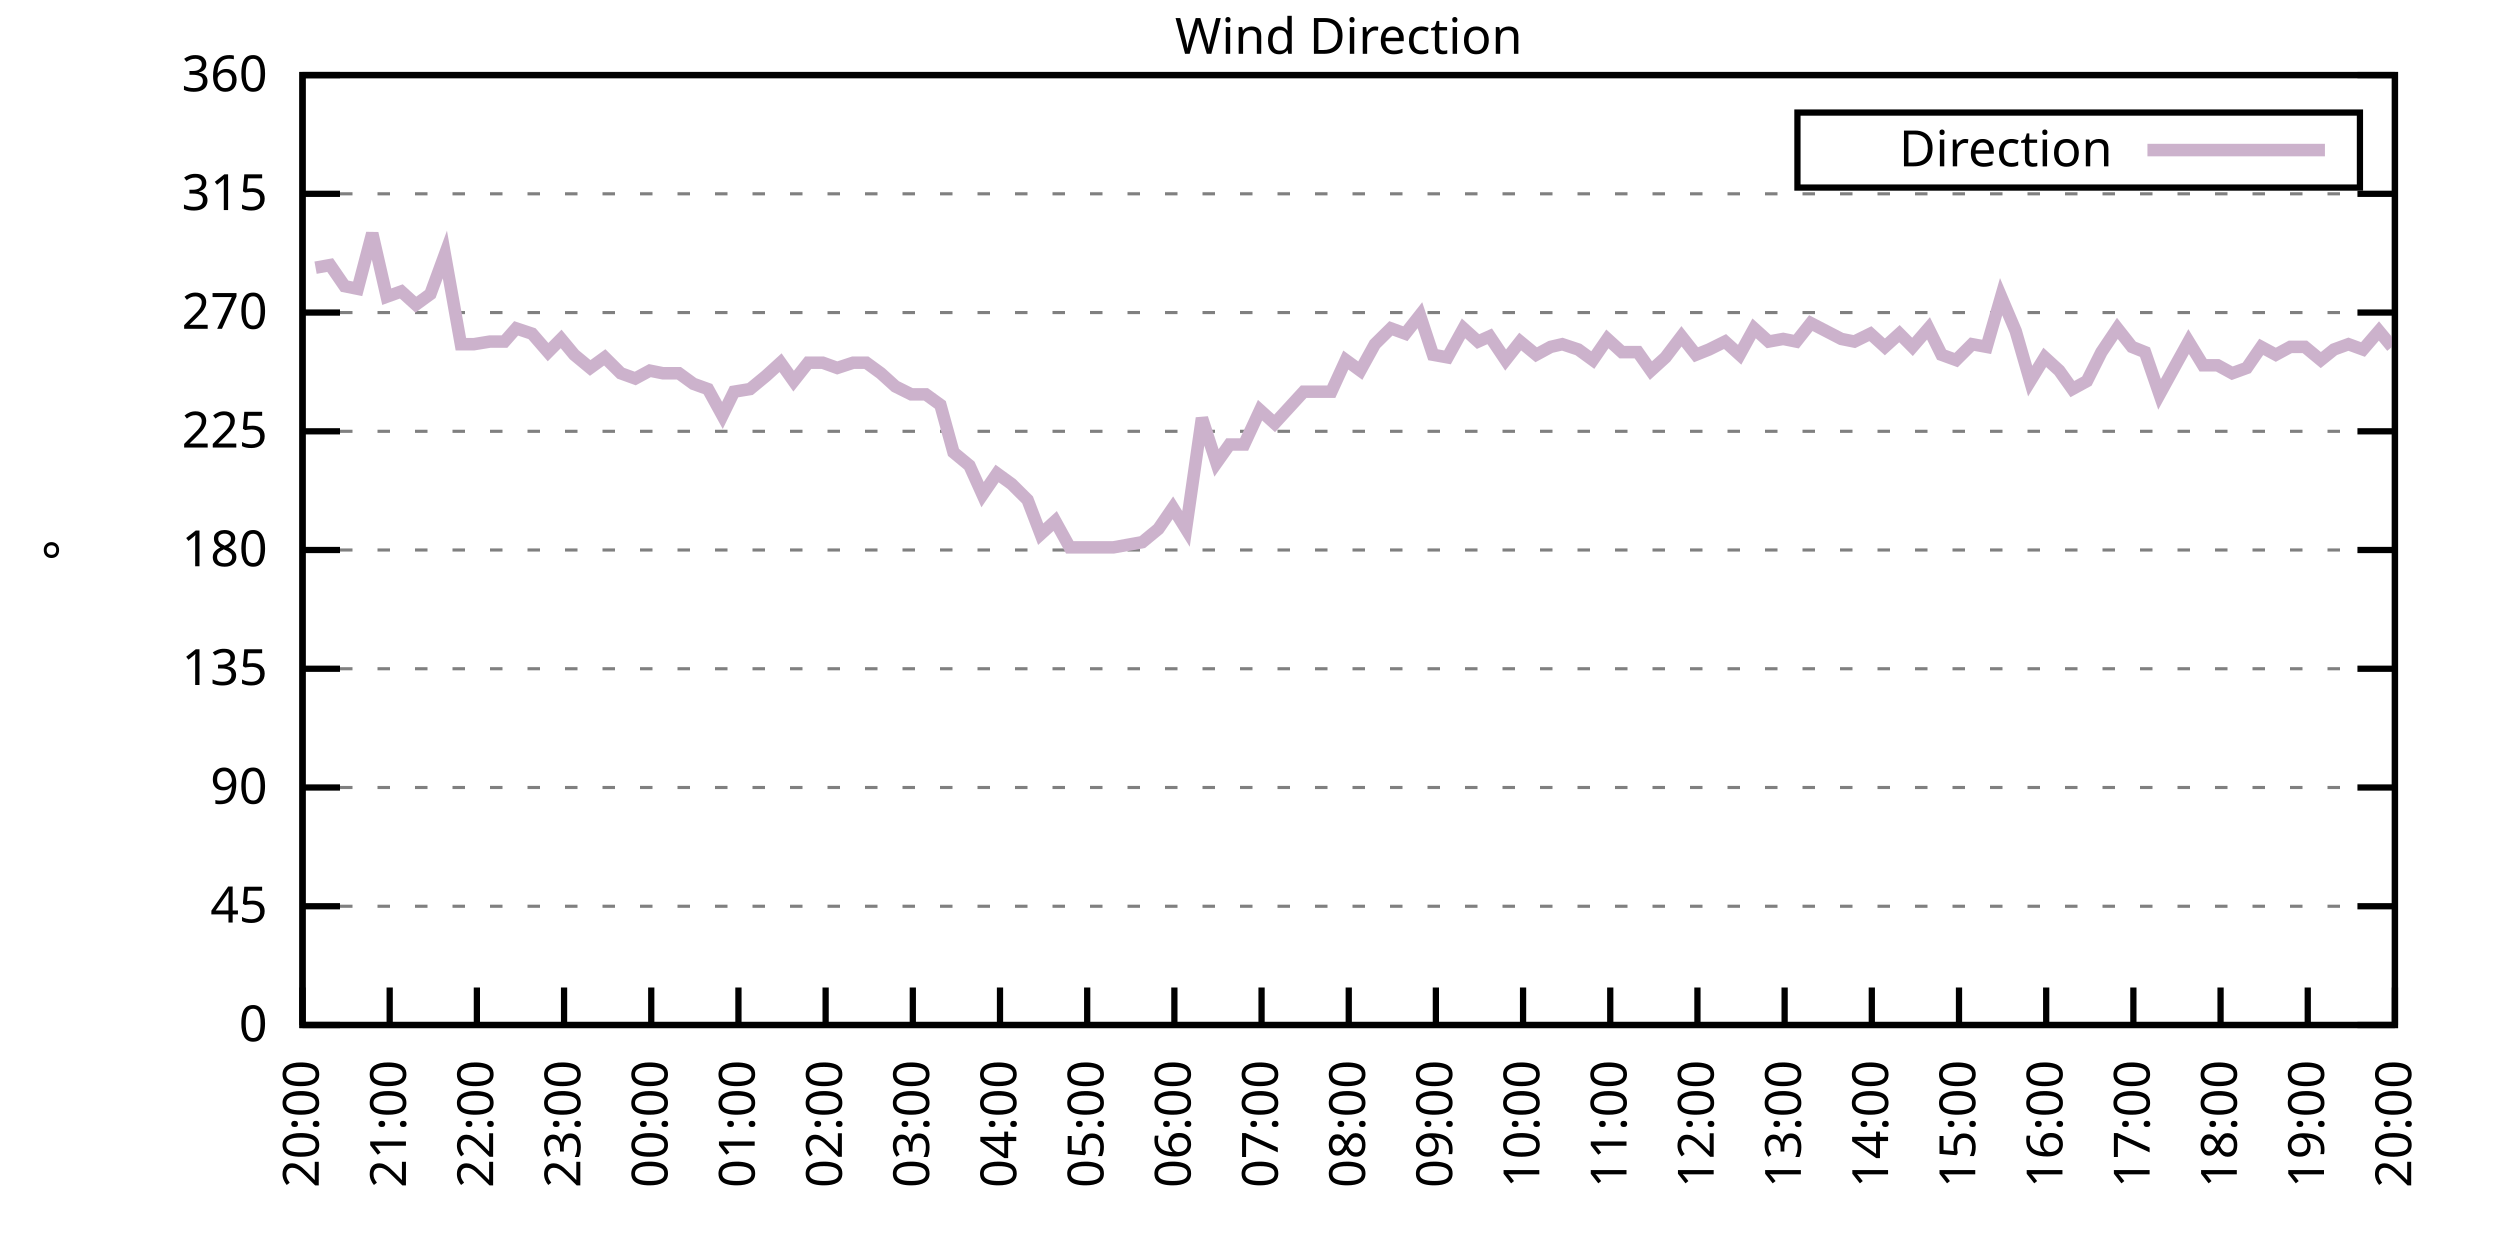
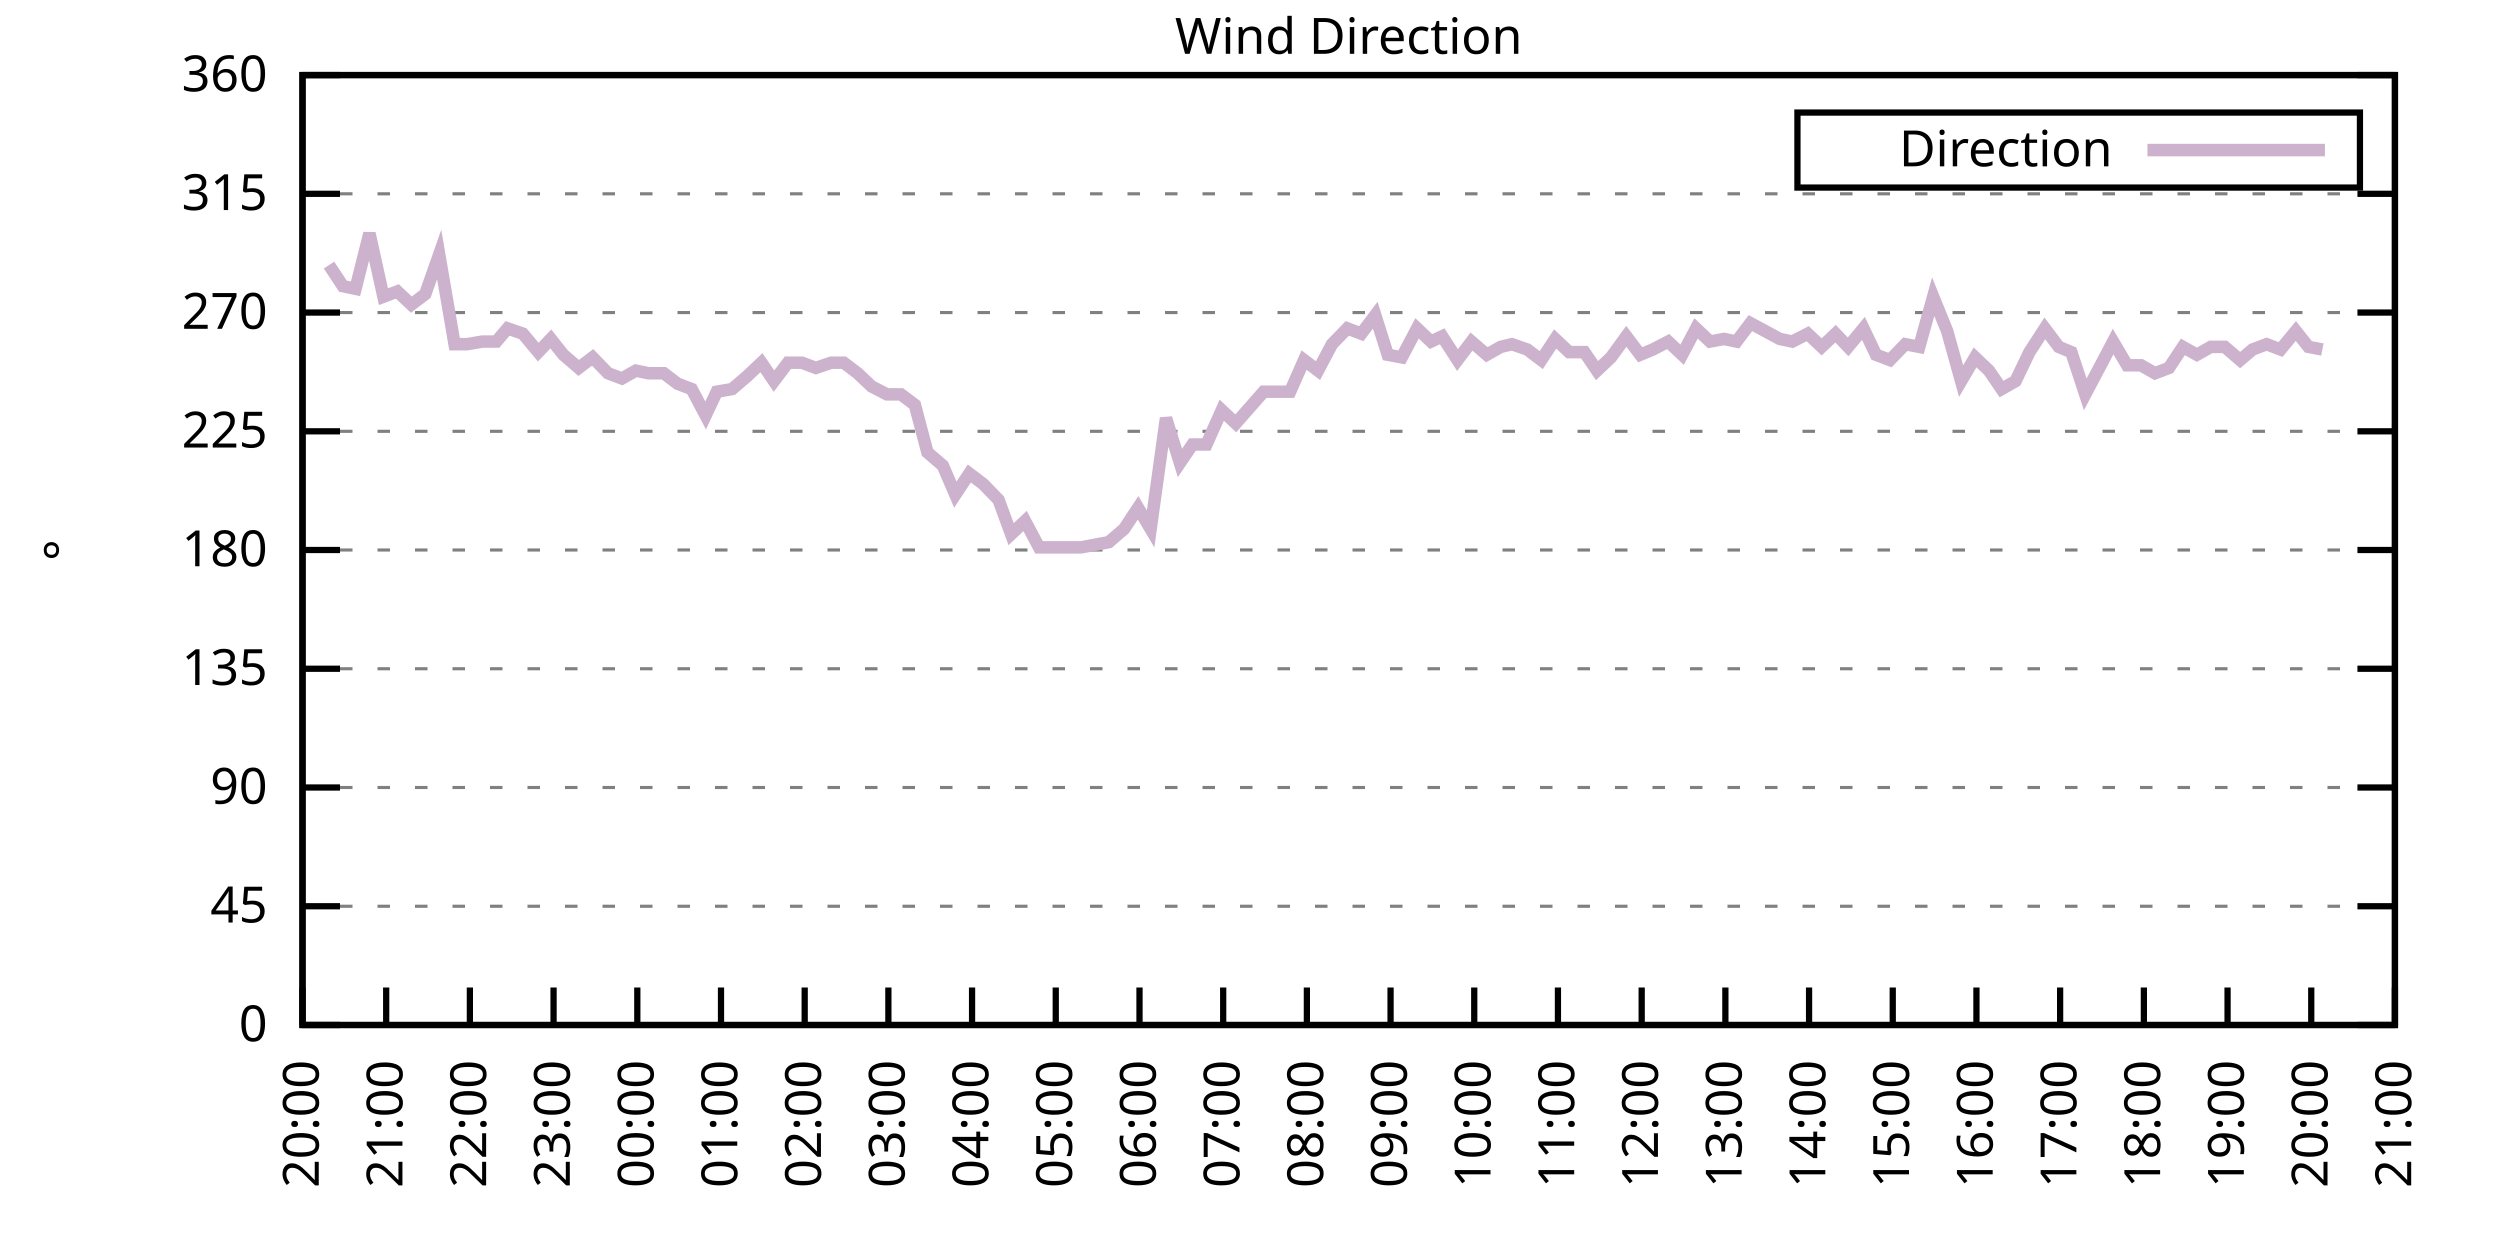
<svg xmlns="http://www.w3.org/2000/svg" xmlns:xlink="http://www.w3.org/1999/xlink" width="400" height="200" viewBox="0 0 400 200">
  <g id="gnuplot_canvas">
    <rect x="0" y="0" width="400" height="200" fill="none" />
    <defs>
      <circle id="gpDot" r="0.5" stroke-width="0.5" stroke="currentColor" />
      <path id="gpPt0" stroke-width="0.333" stroke="currentColor" d="M-1,0 h2 M0,-1 v2" />
      <path id="gpPt1" stroke-width="0.333" stroke="currentColor" d="M-1,-1 L1,1 M1,-1 L-1,1" />
      <path id="gpPt2" stroke-width="0.333" stroke="currentColor" d="M-1,0 L1,0 M0,-1 L0,1 M-1,-1 L1,1 M-1,1 L1,-1" />
      <rect id="gpPt3" stroke-width="0.333" stroke="currentColor" x="-1" y="-1" width="2" height="2" />
      <rect id="gpPt4" stroke-width="0.333" stroke="currentColor" fill="currentColor" x="-1" y="-1" width="2" height="2" />
      <circle id="gpPt5" stroke-width="0.333" stroke="currentColor" cx="0" cy="0" r="1" />
      <use xlink:href="#gpPt5" id="gpPt6" fill="currentColor" stroke="none" />
      <path id="gpPt7" stroke-width="0.333" stroke="currentColor" d="M0,-1.33 L-1.33,0.67 L1.33,0.67 z" />
      <use xlink:href="#gpPt7" id="gpPt8" fill="currentColor" stroke="none" />
      <use xlink:href="#gpPt7" id="gpPt9" stroke="currentColor" transform="rotate(180)" />
      <use xlink:href="#gpPt9" id="gpPt10" fill="currentColor" stroke="none" />
      <use xlink:href="#gpPt3" id="gpPt11" stroke="currentColor" transform="rotate(45)" />
      <use xlink:href="#gpPt11" id="gpPt12" fill="currentColor" stroke="none" />
      <path id="gpPt13" stroke-width="0.333" stroke="currentColor" d="M0,1.330 L1.265,0.411 L0.782,-1.067 L-0.782,-1.076 L-1.265,0.411 z" />
      <use xlink:href="#gpPt13" id="gpPt14" fill="currentColor" stroke="none" />
      <filter id="textbox" filterUnits="objectBoundingBox" x="0" y="0" height="1" width="1">
        <feFlood flood-color="white" flood-opacity="1" result="bgnd" />
        <feComposite in="SourceGraphic" in2="bgnd" operator="atop" />
      </filter>
      <filter id="greybox" filterUnits="objectBoundingBox" x="0" y="0" height="1" width="1">
        <feFlood flood-color="lightgrey" flood-opacity="1" result="grey" />
        <feComposite in="SourceGraphic" in2="grey" operator="atop" />
      </filter>
    </defs>
    <g fill="none" color="white" stroke="currentColor" stroke-width="1.00" stroke-linecap="butt" stroke-linejoin="miter">
</g>
    <g fill="none" color="black" stroke="currentColor" stroke-width="1.00" stroke-linecap="butt" stroke-linejoin="miter">
      <g stroke="none" shape-rendering="crispEdges">
        <polygon fill="rgb(255, 255, 255)" points="48.40,164.00 383.18,164.00 383.18,12.02 48.40,12.02 " />
      </g>
    </g>
    <g fill="none" color="black" stroke="currentColor" stroke-width="1.00" stroke-linecap="butt" stroke-linejoin="miter">
</g>
    <g fill="none" color="black" stroke="black" stroke-width="0.50" stroke-linecap="butt" stroke-linejoin="miter">
</g>
    <g fill="none" color="gray" stroke="currentColor" stroke-width="0.50" stroke-linecap="butt" stroke-linejoin="miter">
      <path stroke="gray" stroke-dasharray="2,4" class="gridline" d="M48.40,164.00 L383.19,164.00  " />
    </g>
    <g fill="none" color="gray" stroke="gray" stroke-width="1.00" stroke-linecap="butt" stroke-linejoin="miter">
</g>
    <g fill="none" color="black" stroke="currentColor" stroke-width="1.00" stroke-linecap="butt" stroke-linejoin="miter">
      <path stroke="black" d="M48.40,164.00 L54.40,164.00 M383.19,164.00 L377.19,164.00  " />
      <g transform="translate(42.80,166.60)" stroke="none" fill="black" font-family="Sans" font-size="8.00" text-anchor="end">
        <text>
          <tspan font-family="Sans"> 0</tspan>
        </text>
      </g>
    </g>
    <g fill="none" color="black" stroke="currentColor" stroke-width="1.00" stroke-linecap="butt" stroke-linejoin="miter">
</g>
    <g fill="none" color="black" stroke="black" stroke-width="0.50" stroke-linecap="butt" stroke-linejoin="miter">
</g>
    <g fill="none" color="gray" stroke="currentColor" stroke-width="0.50" stroke-linecap="butt" stroke-linejoin="miter">
      <path stroke="gray" stroke-dasharray="2,4" class="gridline" d="M48.40,145.00 L383.19,145.00  " />
    </g>
    <g fill="none" color="gray" stroke="gray" stroke-width="1.00" stroke-linecap="butt" stroke-linejoin="miter">
</g>
    <g fill="none" color="black" stroke="currentColor" stroke-width="1.00" stroke-linecap="butt" stroke-linejoin="miter">
      <path stroke="black" d="M48.40,145.00 L54.40,145.00 M383.19,145.00 L377.19,145.00  " />
      <g transform="translate(42.80,147.60)" stroke="none" fill="black" font-family="Sans" font-size="8.00" text-anchor="end">
        <text>
          <tspan font-family="Sans"> 45</tspan>
        </text>
      </g>
    </g>
    <g fill="none" color="black" stroke="currentColor" stroke-width="1.00" stroke-linecap="butt" stroke-linejoin="miter">
</g>
    <g fill="none" color="black" stroke="black" stroke-width="0.50" stroke-linecap="butt" stroke-linejoin="miter">
</g>
    <g fill="none" color="gray" stroke="currentColor" stroke-width="0.50" stroke-linecap="butt" stroke-linejoin="miter">
      <path stroke="gray" stroke-dasharray="2,4" class="gridline" d="M48.40,126.00 L383.19,126.00  " />
    </g>
    <g fill="none" color="gray" stroke="gray" stroke-width="1.00" stroke-linecap="butt" stroke-linejoin="miter">
</g>
    <g fill="none" color="black" stroke="currentColor" stroke-width="1.00" stroke-linecap="butt" stroke-linejoin="miter">
      <path stroke="black" d="M48.40,126.00 L54.40,126.00 M383.19,126.00 L377.19,126.00  " />
      <g transform="translate(42.80,128.60)" stroke="none" fill="black" font-family="Sans" font-size="8.00" text-anchor="end">
        <text>
          <tspan font-family="Sans"> 90</tspan>
        </text>
      </g>
    </g>
    <g fill="none" color="black" stroke="currentColor" stroke-width="1.00" stroke-linecap="butt" stroke-linejoin="miter">
</g>
    <g fill="none" color="black" stroke="black" stroke-width="0.50" stroke-linecap="butt" stroke-linejoin="miter">
</g>
    <g fill="none" color="gray" stroke="currentColor" stroke-width="0.50" stroke-linecap="butt" stroke-linejoin="miter">
      <path stroke="gray" stroke-dasharray="2,4" class="gridline" d="M48.40,107.00 L383.19,107.00  " />
    </g>
    <g fill="none" color="gray" stroke="gray" stroke-width="1.00" stroke-linecap="butt" stroke-linejoin="miter">
</g>
    <g fill="none" color="black" stroke="currentColor" stroke-width="1.00" stroke-linecap="butt" stroke-linejoin="miter">
      <path stroke="black" d="M48.40,107.00 L54.40,107.00 M383.19,107.00 L377.19,107.00  " />
      <g transform="translate(42.80,109.60)" stroke="none" fill="black" font-family="Sans" font-size="8.00" text-anchor="end">
        <text>
          <tspan font-family="Sans"> 135</tspan>
        </text>
      </g>
    </g>
    <g fill="none" color="black" stroke="currentColor" stroke-width="1.00" stroke-linecap="butt" stroke-linejoin="miter">
</g>
    <g fill="none" color="black" stroke="black" stroke-width="0.50" stroke-linecap="butt" stroke-linejoin="miter">
</g>
    <g fill="none" color="gray" stroke="currentColor" stroke-width="0.50" stroke-linecap="butt" stroke-linejoin="miter">
      <path stroke="gray" stroke-dasharray="2,4" class="gridline" d="M48.40,88.00 L383.19,88.00  " />
    </g>
    <g fill="none" color="gray" stroke="gray" stroke-width="1.00" stroke-linecap="butt" stroke-linejoin="miter">
</g>
    <g fill="none" color="black" stroke="currentColor" stroke-width="1.00" stroke-linecap="butt" stroke-linejoin="miter">
      <path stroke="black" d="M48.40,88.00 L54.40,88.00 M383.19,88.00 L377.19,88.00  " />
      <g transform="translate(42.80,90.60)" stroke="none" fill="black" font-family="Sans" font-size="8.00" text-anchor="end">
        <text>
          <tspan font-family="Sans"> 180</tspan>
        </text>
      </g>
    </g>
    <g fill="none" color="black" stroke="currentColor" stroke-width="1.00" stroke-linecap="butt" stroke-linejoin="miter">
</g>
    <g fill="none" color="black" stroke="black" stroke-width="0.50" stroke-linecap="butt" stroke-linejoin="miter">
</g>
    <g fill="none" color="gray" stroke="currentColor" stroke-width="0.50" stroke-linecap="butt" stroke-linejoin="miter">
      <path stroke="gray" stroke-dasharray="2,4" class="gridline" d="M48.40,69.01 L383.19,69.01  " />
    </g>
    <g fill="none" color="gray" stroke="gray" stroke-width="1.00" stroke-linecap="butt" stroke-linejoin="miter">
</g>
    <g fill="none" color="black" stroke="currentColor" stroke-width="1.00" stroke-linecap="butt" stroke-linejoin="miter">
      <path stroke="black" d="M48.40,69.01 L54.40,69.01 M383.19,69.01 L377.19,69.01  " />
      <g transform="translate(42.80,71.61)" stroke="none" fill="black" font-family="Sans" font-size="8.00" text-anchor="end">
        <text>
          <tspan font-family="Sans"> 225</tspan>
        </text>
      </g>
    </g>
    <g fill="none" color="black" stroke="currentColor" stroke-width="1.00" stroke-linecap="butt" stroke-linejoin="miter">
</g>
    <g fill="none" color="black" stroke="black" stroke-width="0.50" stroke-linecap="butt" stroke-linejoin="miter">
</g>
    <g fill="none" color="gray" stroke="currentColor" stroke-width="0.50" stroke-linecap="butt" stroke-linejoin="miter">
      <path stroke="gray" stroke-dasharray="2,4" class="gridline" d="M48.40,50.01 L383.19,50.01  " />
    </g>
    <g fill="none" color="gray" stroke="gray" stroke-width="1.00" stroke-linecap="butt" stroke-linejoin="miter">
</g>
    <g fill="none" color="black" stroke="currentColor" stroke-width="1.00" stroke-linecap="butt" stroke-linejoin="miter">
      <path stroke="black" d="M48.40,50.01 L54.40,50.01 M383.19,50.01 L377.19,50.01  " />
      <g transform="translate(42.80,52.61)" stroke="none" fill="black" font-family="Sans" font-size="8.00" text-anchor="end">
        <text>
          <tspan font-family="Sans"> 270</tspan>
        </text>
      </g>
    </g>
    <g fill="none" color="black" stroke="currentColor" stroke-width="1.00" stroke-linecap="butt" stroke-linejoin="miter">
</g>
    <g fill="none" color="black" stroke="black" stroke-width="0.50" stroke-linecap="butt" stroke-linejoin="miter">
</g>
    <g fill="none" color="gray" stroke="currentColor" stroke-width="0.50" stroke-linecap="butt" stroke-linejoin="miter">
      <path stroke="gray" stroke-dasharray="2,4" class="gridline" d="M48.40,31.01 L383.19,31.01  " />
    </g>
    <g fill="none" color="gray" stroke="gray" stroke-width="1.00" stroke-linecap="butt" stroke-linejoin="miter">
</g>
    <g fill="none" color="black" stroke="currentColor" stroke-width="1.00" stroke-linecap="butt" stroke-linejoin="miter">
      <path stroke="black" d="M48.40,31.01 L54.40,31.01 M383.19,31.01 L377.19,31.01  " />
      <g transform="translate(42.80,33.61)" stroke="none" fill="black" font-family="Sans" font-size="8.00" text-anchor="end">
        <text>
          <tspan font-family="Sans"> 315</tspan>
        </text>
      </g>
    </g>
    <g fill="none" color="black" stroke="currentColor" stroke-width="1.00" stroke-linecap="butt" stroke-linejoin="miter">
</g>
    <g fill="none" color="black" stroke="black" stroke-width="0.50" stroke-linecap="butt" stroke-linejoin="miter">
</g>
    <g fill="none" color="gray" stroke="currentColor" stroke-width="0.50" stroke-linecap="butt" stroke-linejoin="miter">
      <path stroke="gray" stroke-dasharray="2,4" class="gridline" d="M48.40,12.01 L383.19,12.01  " />
    </g>
    <g fill="none" color="gray" stroke="gray" stroke-width="1.00" stroke-linecap="butt" stroke-linejoin="miter">
</g>
    <g fill="none" color="black" stroke="currentColor" stroke-width="1.00" stroke-linecap="butt" stroke-linejoin="miter">
      <path stroke="black" d="M48.40,12.01 L54.40,12.01 M383.19,12.01 L377.19,12.01  " />
      <g transform="translate(42.80,14.61)" stroke="none" fill="black" font-family="Sans" font-size="8.00" text-anchor="end">
        <text>
          <tspan font-family="Sans"> 360</tspan>
        </text>
      </g>
    </g>
    <g fill="none" color="black" stroke="currentColor" stroke-width="1.00" stroke-linecap="butt" stroke-linejoin="miter">
      <path stroke="black" d="M48.40,164.00 L48.40,158.00  " />
      <g transform="translate(51.00,169.60) rotate(270.00)" stroke="none" fill="black" font-family="Sans" font-size="8.00" text-anchor="end">
        <text>
          <tspan font-family="Sans">20:00</tspan>
        </text>
      </g>
    </g>
    <g fill="none" color="black" stroke="currentColor" stroke-width="1.00" stroke-linecap="butt" stroke-linejoin="miter">
-       <path stroke="black" d="M62.35,164.00 L62.35,158.00  " />
-       <g transform="translate(64.95,169.60) rotate(270.00)" stroke="none" fill="black" font-family="Sans" font-size="8.00" text-anchor="end">
+       <path stroke="black" d="M61.79,164.00 L61.79,158.00  " />
+       <g transform="translate(64.39,169.60) rotate(270.00)" stroke="none" fill="black" font-family="Sans" font-size="8.00" text-anchor="end">
        <text>
          <tspan font-family="Sans">21:00</tspan>
        </text>
      </g>
    </g>
    <g fill="none" color="black" stroke="currentColor" stroke-width="1.00" stroke-linecap="butt" stroke-linejoin="miter">
-       <path stroke="black" d="M76.30,164.00 L76.30,158.00  " />
-       <g transform="translate(78.90,169.60) rotate(270.00)" stroke="none" fill="black" font-family="Sans" font-size="8.00" text-anchor="end">
+       <path stroke="black" d="M75.18,164.00 L75.18,158.00  " />
+       <g transform="translate(77.78,169.60) rotate(270.00)" stroke="none" fill="black" font-family="Sans" font-size="8.00" text-anchor="end">
        <text>
          <tspan font-family="Sans">22:00</tspan>
        </text>
      </g>
    </g>
    <g fill="none" color="black" stroke="currentColor" stroke-width="1.00" stroke-linecap="butt" stroke-linejoin="miter">
-       <path stroke="black" d="M90.25,164.00 L90.25,158.00  " />
-       <g transform="translate(92.85,169.60) rotate(270.00)" stroke="none" fill="black" font-family="Sans" font-size="8.00" text-anchor="end">
+       <path stroke="black" d="M88.57,164.00 L88.57,158.00  " />
+       <g transform="translate(91.17,169.60) rotate(270.00)" stroke="none" fill="black" font-family="Sans" font-size="8.00" text-anchor="end">
        <text>
          <tspan font-family="Sans">23:00</tspan>
        </text>
      </g>
    </g>
    <g fill="none" color="black" stroke="currentColor" stroke-width="1.00" stroke-linecap="butt" stroke-linejoin="miter">
-       <path stroke="black" d="M104.20,164.00 L104.20,158.00  " />
-       <g transform="translate(106.80,169.60) rotate(270.00)" stroke="none" fill="black" font-family="Sans" font-size="8.00" text-anchor="end">
+       <path stroke="black" d="M101.97,164.00 L101.97,158.00  " />
+       <g transform="translate(104.57,169.60) rotate(270.00)" stroke="none" fill="black" font-family="Sans" font-size="8.00" text-anchor="end">
        <text>
          <tspan font-family="Sans">00:00</tspan>
        </text>
      </g>
    </g>
    <g fill="none" color="black" stroke="currentColor" stroke-width="1.00" stroke-linecap="butt" stroke-linejoin="miter">
-       <path stroke="black" d="M118.15,164.00 L118.15,158.00  " />
-       <g transform="translate(120.75,169.60) rotate(270.00)" stroke="none" fill="black" font-family="Sans" font-size="8.00" text-anchor="end">
+       <path stroke="black" d="M115.36,164.00 L115.36,158.00  " />
+       <g transform="translate(117.96,169.60) rotate(270.00)" stroke="none" fill="black" font-family="Sans" font-size="8.00" text-anchor="end">
        <text>
          <tspan font-family="Sans">01:00</tspan>
        </text>
      </g>
    </g>
    <g fill="none" color="black" stroke="currentColor" stroke-width="1.00" stroke-linecap="butt" stroke-linejoin="miter">
-       <path stroke="black" d="M132.10,164.00 L132.10,158.00  " />
-       <g transform="translate(134.70,169.60) rotate(270.00)" stroke="none" fill="black" font-family="Sans" font-size="8.00" text-anchor="end">
+       <path stroke="black" d="M128.75,164.00 L128.75,158.00  " />
+       <g transform="translate(131.35,169.60) rotate(270.00)" stroke="none" fill="black" font-family="Sans" font-size="8.00" text-anchor="end">
        <text>
          <tspan font-family="Sans">02:00</tspan>
        </text>
      </g>
    </g>
    <g fill="none" color="black" stroke="currentColor" stroke-width="1.00" stroke-linecap="butt" stroke-linejoin="miter">
-       <path stroke="black" d="M146.05,164.00 L146.05,158.00  " />
-       <g transform="translate(148.65,169.60) rotate(270.00)" stroke="none" fill="black" font-family="Sans" font-size="8.00" text-anchor="end">
+       <path stroke="black" d="M142.14,164.00 L142.14,158.00  " />
+       <g transform="translate(144.74,169.60) rotate(270.00)" stroke="none" fill="black" font-family="Sans" font-size="8.00" text-anchor="end">
        <text>
          <tspan font-family="Sans">03:00</tspan>
        </text>
      </g>
    </g>
    <g fill="none" color="black" stroke="currentColor" stroke-width="1.00" stroke-linecap="butt" stroke-linejoin="miter">
-       <path stroke="black" d="M160.00,164.00 L160.00,158.00  " />
-       <g transform="translate(162.60,169.60) rotate(270.00)" stroke="none" fill="black" font-family="Sans" font-size="8.00" text-anchor="end">
+       <path stroke="black" d="M155.53,164.00 L155.53,158.00  " />
+       <g transform="translate(158.13,169.60) rotate(270.00)" stroke="none" fill="black" font-family="Sans" font-size="8.00" text-anchor="end">
        <text>
          <tspan font-family="Sans">04:00</tspan>
        </text>
      </g>
    </g>
    <g fill="none" color="black" stroke="currentColor" stroke-width="1.00" stroke-linecap="butt" stroke-linejoin="miter">
-       <path stroke="black" d="M173.95,164.00 L173.95,158.00  " />
-       <g transform="translate(176.55,169.60) rotate(270.00)" stroke="none" fill="black" font-family="Sans" font-size="8.00" text-anchor="end">
+       <path stroke="black" d="M168.92,164.00 L168.92,158.00  " />
+       <g transform="translate(171.52,169.60) rotate(270.00)" stroke="none" fill="black" font-family="Sans" font-size="8.00" text-anchor="end">
        <text>
          <tspan font-family="Sans">05:00</tspan>
        </text>
      </g>
    </g>
    <g fill="none" color="black" stroke="currentColor" stroke-width="1.00" stroke-linecap="butt" stroke-linejoin="miter">
-       <path stroke="black" d="M187.90,164.00 L187.90,158.00  " />
-       <g transform="translate(190.50,169.60) rotate(270.00)" stroke="none" fill="black" font-family="Sans" font-size="8.00" text-anchor="end">
+       <path stroke="black" d="M182.32,164.00 L182.32,158.00  " />
+       <g transform="translate(184.92,169.60) rotate(270.00)" stroke="none" fill="black" font-family="Sans" font-size="8.00" text-anchor="end">
        <text>
          <tspan font-family="Sans">06:00</tspan>
        </text>
      </g>
    </g>
    <g fill="none" color="black" stroke="currentColor" stroke-width="1.00" stroke-linecap="butt" stroke-linejoin="miter">
-       <path stroke="black" d="M201.85,164.00 L201.85,158.00  " />
-       <g transform="translate(204.45,169.60) rotate(270.00)" stroke="none" fill="black" font-family="Sans" font-size="8.00" text-anchor="end">
+       <path stroke="black" d="M195.71,164.00 L195.71,158.00  " />
+       <g transform="translate(198.31,169.60) rotate(270.00)" stroke="none" fill="black" font-family="Sans" font-size="8.00" text-anchor="end">
        <text>
          <tspan font-family="Sans">07:00</tspan>
        </text>
      </g>
    </g>
    <g fill="none" color="black" stroke="currentColor" stroke-width="1.00" stroke-linecap="butt" stroke-linejoin="miter">
-       <path stroke="black" d="M215.80,164.00 L215.80,158.00  " />
-       <g transform="translate(218.40,169.60) rotate(270.00)" stroke="none" fill="black" font-family="Sans" font-size="8.00" text-anchor="end">
+       <path stroke="black" d="M209.10,164.00 L209.10,158.00  " />
+       <g transform="translate(211.70,169.60) rotate(270.00)" stroke="none" fill="black" font-family="Sans" font-size="8.00" text-anchor="end">
        <text>
          <tspan font-family="Sans">08:00</tspan>
        </text>
      </g>
    </g>
    <g fill="none" color="black" stroke="currentColor" stroke-width="1.00" stroke-linecap="butt" stroke-linejoin="miter">
-       <path stroke="black" d="M229.74,164.00 L229.74,158.00  " />
-       <g transform="translate(232.34,169.60) rotate(270.00)" stroke="none" fill="black" font-family="Sans" font-size="8.00" text-anchor="end">
+       <path stroke="black" d="M222.49,164.00 L222.49,158.00  " />
+       <g transform="translate(225.09,169.60) rotate(270.00)" stroke="none" fill="black" font-family="Sans" font-size="8.00" text-anchor="end">
        <text>
          <tspan font-family="Sans">09:00</tspan>
        </text>
      </g>
    </g>
    <g fill="none" color="black" stroke="currentColor" stroke-width="1.00" stroke-linecap="butt" stroke-linejoin="miter">
-       <path stroke="black" d="M243.69,164.00 L243.69,158.00  " />
-       <g transform="translate(246.29,169.60) rotate(270.00)" stroke="none" fill="black" font-family="Sans" font-size="8.00" text-anchor="end">
+       <path stroke="black" d="M235.88,164.00 L235.88,158.00  " />
+       <g transform="translate(238.48,169.60) rotate(270.00)" stroke="none" fill="black" font-family="Sans" font-size="8.00" text-anchor="end">
        <text>
          <tspan font-family="Sans">10:00</tspan>
        </text>
      </g>
    </g>
    <g fill="none" color="black" stroke="currentColor" stroke-width="1.00" stroke-linecap="butt" stroke-linejoin="miter">
-       <path stroke="black" d="M257.64,164.00 L257.64,158.00  " />
-       <g transform="translate(260.24,169.60) rotate(270.00)" stroke="none" fill="black" font-family="Sans" font-size="8.00" text-anchor="end">
+       <path stroke="black" d="M249.27,164.00 L249.27,158.00  " />
+       <g transform="translate(251.87,169.60) rotate(270.00)" stroke="none" fill="black" font-family="Sans" font-size="8.00" text-anchor="end">
        <text>
          <tspan font-family="Sans">11:00</tspan>
        </text>
      </g>
    </g>
    <g fill="none" color="black" stroke="currentColor" stroke-width="1.00" stroke-linecap="butt" stroke-linejoin="miter">
-       <path stroke="black" d="M271.59,164.00 L271.59,158.00  " />
-       <g transform="translate(274.19,169.60) rotate(270.00)" stroke="none" fill="black" font-family="Sans" font-size="8.00" text-anchor="end">
+       <path stroke="black" d="M262.67,164.00 L262.67,158.00  " />
+       <g transform="translate(265.27,169.60) rotate(270.00)" stroke="none" fill="black" font-family="Sans" font-size="8.00" text-anchor="end">
        <text>
          <tspan font-family="Sans">12:00</tspan>
        </text>
      </g>
    </g>
    <g fill="none" color="black" stroke="currentColor" stroke-width="1.00" stroke-linecap="butt" stroke-linejoin="miter">
-       <path stroke="black" d="M285.54,164.00 L285.54,158.00  " />
-       <g transform="translate(288.14,169.60) rotate(270.00)" stroke="none" fill="black" font-family="Sans" font-size="8.00" text-anchor="end">
+       <path stroke="black" d="M276.06,164.00 L276.06,158.00  " />
+       <g transform="translate(278.66,169.60) rotate(270.00)" stroke="none" fill="black" font-family="Sans" font-size="8.00" text-anchor="end">
        <text>
          <tspan font-family="Sans">13:00</tspan>
        </text>
      </g>
    </g>
    <g fill="none" color="black" stroke="currentColor" stroke-width="1.00" stroke-linecap="butt" stroke-linejoin="miter">
-       <path stroke="black" d="M299.49,164.00 L299.49,158.00  " />
-       <g transform="translate(302.09,169.60) rotate(270.00)" stroke="none" fill="black" font-family="Sans" font-size="8.00" text-anchor="end">
+       <path stroke="black" d="M289.45,164.00 L289.45,158.00  " />
+       <g transform="translate(292.05,169.60) rotate(270.00)" stroke="none" fill="black" font-family="Sans" font-size="8.00" text-anchor="end">
        <text>
          <tspan font-family="Sans">14:00</tspan>
        </text>
      </g>
    </g>
    <g fill="none" color="black" stroke="currentColor" stroke-width="1.00" stroke-linecap="butt" stroke-linejoin="miter">
-       <path stroke="black" d="M313.44,164.00 L313.44,158.00  " />
-       <g transform="translate(316.04,169.60) rotate(270.00)" stroke="none" fill="black" font-family="Sans" font-size="8.00" text-anchor="end">
+       <path stroke="black" d="M302.84,164.00 L302.84,158.00  " />
+       <g transform="translate(305.44,169.60) rotate(270.00)" stroke="none" fill="black" font-family="Sans" font-size="8.00" text-anchor="end">
        <text>
          <tspan font-family="Sans">15:00</tspan>
        </text>
      </g>
    </g>
    <g fill="none" color="black" stroke="currentColor" stroke-width="1.00" stroke-linecap="butt" stroke-linejoin="miter">
-       <path stroke="black" d="M327.39,164.00 L327.39,158.00  " />
-       <g transform="translate(329.99,169.60) rotate(270.00)" stroke="none" fill="black" font-family="Sans" font-size="8.00" text-anchor="end">
+       <path stroke="black" d="M316.23,164.00 L316.23,158.00  " />
+       <g transform="translate(318.83,169.60) rotate(270.00)" stroke="none" fill="black" font-family="Sans" font-size="8.00" text-anchor="end">
        <text>
          <tspan font-family="Sans">16:00</tspan>
        </text>
      </g>
    </g>
    <g fill="none" color="black" stroke="currentColor" stroke-width="1.00" stroke-linecap="butt" stroke-linejoin="miter">
-       <path stroke="black" d="M341.34,164.00 L341.34,158.00  " />
-       <g transform="translate(343.94,169.60) rotate(270.00)" stroke="none" fill="black" font-family="Sans" font-size="8.00" text-anchor="end">
+       <path stroke="black" d="M329.62,164.00 L329.62,158.00  " />
+       <g transform="translate(332.22,169.60) rotate(270.00)" stroke="none" fill="black" font-family="Sans" font-size="8.00" text-anchor="end">
        <text>
          <tspan font-family="Sans">17:00</tspan>
        </text>
      </g>
    </g>
    <g fill="none" color="black" stroke="currentColor" stroke-width="1.00" stroke-linecap="butt" stroke-linejoin="miter">
-       <path stroke="black" d="M355.29,164.00 L355.29,158.00  " />
-       <g transform="translate(357.89,169.60) rotate(270.00)" stroke="none" fill="black" font-family="Sans" font-size="8.00" text-anchor="end">
+       <path stroke="black" d="M343.02,164.00 L343.02,158.00  " />
+       <g transform="translate(345.62,169.60) rotate(270.00)" stroke="none" fill="black" font-family="Sans" font-size="8.00" text-anchor="end">
        <text>
          <tspan font-family="Sans">18:00</tspan>
        </text>
      </g>
    </g>
    <g fill="none" color="black" stroke="currentColor" stroke-width="1.00" stroke-linecap="butt" stroke-linejoin="miter">
-       <path stroke="black" d="M369.24,164.00 L369.24,158.00  " />
-       <g transform="translate(371.84,169.60) rotate(270.00)" stroke="none" fill="black" font-family="Sans" font-size="8.00" text-anchor="end">
+       <path stroke="black" d="M356.41,164.00 L356.41,158.00  " />
+       <g transform="translate(359.01,169.60) rotate(270.00)" stroke="none" fill="black" font-family="Sans" font-size="8.00" text-anchor="end">
        <text>
          <tspan font-family="Sans">19:00</tspan>
+         </text>
+       </g>
+     </g>
+     <g fill="none" color="black" stroke="currentColor" stroke-width="1.00" stroke-linecap="butt" stroke-linejoin="miter">
+       <path stroke="black" d="M369.80,164.00 L369.80,158.00  " />
+       <g transform="translate(372.40,169.60) rotate(270.00)" stroke="none" fill="black" font-family="Sans" font-size="8.00" text-anchor="end">
+         <text>
+           <tspan font-family="Sans">20:00</tspan>
        </text>
      </g>
    </g>
    <g fill="none" color="black" stroke="currentColor" stroke-width="1.00" stroke-linecap="butt" stroke-linejoin="miter">
      <path stroke="black" d="M383.19,164.00 L383.19,158.00  " />
      <g transform="translate(385.79,169.60) rotate(270.00)" stroke="none" fill="black" font-family="Sans" font-size="8.00" text-anchor="end">
        <text>
-           <tspan font-family="Sans">20:00</tspan>
+           <tspan font-family="Sans">21:00</tspan>
        </text>
      </g>
    </g>
    <g fill="none" color="black" stroke="currentColor" stroke-width="1.00" stroke-linecap="butt" stroke-linejoin="miter">
</g>
    <g fill="none" color="black" stroke="currentColor" stroke-width="1.00" stroke-linecap="butt" stroke-linejoin="miter">
      <path stroke="black" d="M48.40,12.01 L48.40,164.00 L383.19,164.00 L383.19,12.01 L48.40,12.01 Z  " />
    </g>
    <g fill="none" color="black" stroke="currentColor" stroke-width="1.00" stroke-linecap="butt" stroke-linejoin="miter">
</g>
    <g fill="none" color="black" stroke="currentColor" stroke-width="1.00" stroke-linecap="butt" stroke-linejoin="miter">
      <path stroke="black" d="M287.59,30.01 L287.59,18.01 L377.59,18.01 L377.59,30.01 L287.59,30.01 Z  " />
    </g>
    <g id="Wind_direction_plot_1">
      <g fill="none" color="white" stroke="black" stroke-width="2.00" stroke-linecap="butt" stroke-linejoin="miter">
</g>
      <g fill="none" color="black" stroke="currentColor" stroke-width="2.00" stroke-linecap="butt" stroke-linejoin="miter">
        <g transform="translate(337.99,26.61)" stroke="none" fill="black" font-family="Sans" font-size="8.00" text-anchor="end">
          <text>
            <tspan font-family="Sans">Direction</tspan>
          </text>
        </g>
      </g>
      <g fill="none" color="black" stroke="currentColor" stroke-width="2.00" stroke-linecap="butt" stroke-linejoin="miter">
-         <path stroke="rgb(204, 178, 204)" d="M343.59,24.01 L371.99,24.01 M50.49,42.83 L52.82,42.41 L55.14,45.79 L57.23,46.21 L59.56,37.34 L61.88,47.47   L64.21,46.63 L66.53,48.74 L68.86,47.05 L71.18,40.72 L73.74,55.07 L75.83,55.07 L78.39,54.65 L80.72,54.65   L82.58,52.54 L85.13,53.39 L87.69,56.34 L89.78,54.23 L91.88,56.76 L94.43,58.87 L96.76,57.18 L99.32,59.72   L101.64,60.56 L103.97,59.30 L106.06,59.72 L108.62,59.72 L110.94,61.41 L113.27,62.25 L115.59,66.47 L117.45,62.67   L120.01,62.25 L122.57,60.14 L124.89,58.03 L126.98,60.98 L129.31,58.03 L131.63,58.03 L133.96,58.87 L136.51,58.03   L138.61,58.03 L140.93,59.72 L143.26,61.83 L145.81,63.10 L148.14,63.10 L150.46,64.78 L152.56,72.38 L155.11,74.49   L157.21,79.14 L159.53,75.76 L161.86,77.45 L164.41,79.98 L166.51,85.47 L168.83,83.36 L171.16,87.58 L173.71,87.58   L175.57,87.58 L178.13,87.58 L180.46,87.16 L182.78,86.74 L185.34,84.63 L187.66,81.25 L189.76,84.63 L192.31,66.90   L194.64,74.07 L196.73,71.12 L199.06,71.12 L201.61,65.63 L203.94,67.74 L206.26,65.21 L208.59,62.67 L210.91,62.67   L213.01,62.67 L215.33,57.61 L217.65,59.30 L219.98,55.07 L222.54,52.54 L224.86,53.39 L227.19,50.43 L229.28,56.76   L231.60,57.18 L234.16,52.54 L236.49,54.65 L238.35,53.81 L240.90,57.61 L243.23,54.65 L245.79,56.76 L248.11,55.50   L249.97,55.07 L252.53,55.92 L254.85,57.61 L257.18,54.23 L259.50,56.34 L262.06,56.34 L264.15,59.30 L266.48,57.18   L269.04,53.81 L271.36,56.76 L273.45,55.92 L276.01,54.65 L278.34,56.76 L280.66,52.54 L282.99,54.65 L285.31,54.23   L287.40,54.65 L289.73,51.70 L294.61,54.23 L296.70,54.65 L299.26,53.39 L301.58,55.50 L303.91,53.39 L306.00,55.50   L308.56,52.54 L310.65,56.76 L312.98,57.61 L315.53,55.07 L317.86,55.50 L320.18,47.47 L322.51,52.96 L324.83,60.98   L327.16,57.18 L329.48,59.30 L331.58,62.25 L333.90,60.98 L336.23,56.34 L338.78,52.54 L341.11,55.50 L343.20,56.34   L345.53,63.10 L348.08,58.45 L350.18,54.65 L352.50,58.45 L354.83,58.45 L357.15,59.72 L359.48,58.87 L361.80,55.50   L364.13,56.76 L366.45,55.50 L368.78,55.50 L371.33,57.61 L373.43,55.92 L375.75,55.07 L378.08,55.92 L380.63,52.96   L382.73,55.50  " />
+         <path stroke="rgb(204, 178, 204)" d="M343.59,24.01 L371.99,24.01 M52.64,42.41 L54.87,45.79 L56.88,46.21 L59.11,37.34 L61.35,47.47 L63.58,46.63   L65.81,48.74 L68.04,47.05 L70.27,40.72 L72.73,55.07 L74.74,55.07 L77.19,54.65 L79.42,54.65 L81.21,52.54   L83.66,53.39 L86.12,56.34 L88.13,54.23 L90.14,56.76 L92.59,58.87 L94.82,57.18 L97.28,59.72 L99.51,60.56   L101.74,59.30 L103.75,59.72 L106.21,59.72 L108.44,61.41 L110.67,62.25 L112.90,66.47 L114.69,62.67 L117.14,62.25   L119.60,60.14 L121.83,58.03 L123.84,60.98 L126.07,58.03 L128.30,58.03 L130.54,58.87 L132.99,58.03 L135.00,58.03   L137.23,59.72 L139.46,61.83 L141.92,63.10 L144.15,63.10 L146.38,64.78 L148.39,72.38 L150.85,74.49 L152.85,79.14   L155.09,75.76 L157.32,77.45 L159.77,79.98 L161.78,85.47 L164.01,83.36 L166.25,87.58 L168.70,87.58 L170.49,87.58   L172.94,87.58 L175.17,87.16 L177.41,86.74 L179.86,84.63 L182.09,81.25 L184.10,84.63 L186.56,66.90 L188.79,74.07   L190.80,71.12 L193.03,71.12 L195.48,65.63 L197.72,67.74 L199.95,65.21 L202.18,62.67 L204.41,62.67 L206.42,62.67   L208.65,57.61 L210.88,59.30 L213.12,55.07 L215.57,52.54 L217.80,53.39 L220.04,50.43 L222.04,56.76 L224.28,57.18   L226.73,52.54 L228.96,54.65 L230.75,53.81 L233.20,57.61 L235.44,54.65 L237.89,56.76 L240.12,55.50 L241.91,55.07   L244.36,55.92 L246.60,57.61 L248.83,54.23 L251.06,56.34 L253.51,56.34 L255.52,59.30 L257.76,57.18 L260.21,53.81   L262.44,56.76 L264.45,55.92 L266.91,54.65 L269.14,56.76 L271.37,52.54 L273.60,54.65 L275.83,54.23 L277.84,54.65   L280.07,51.70 L284.76,54.23 L286.77,54.65 L289.23,53.39 L291.46,55.50 L293.69,53.39 L295.70,55.50 L298.15,52.54   L300.16,56.76 L302.39,57.61 L304.85,55.07 L307.08,55.50 L309.31,47.47 L311.54,52.96 L313.78,60.98 L316.01,57.18   L318.24,59.30 L320.25,62.25 L322.48,60.98 L324.71,56.34 L327.17,52.54 L329.40,55.50 L331.41,56.34 L333.64,63.10   L336.10,58.45 L338.10,54.65 L340.34,58.45 L342.57,58.45 L344.80,59.72 L347.03,58.87 L349.26,55.50 L351.50,56.76   L353.73,55.50 L355.96,55.50 L358.42,57.61 L360.42,55.92 L362.66,55.07 L364.89,55.92 L367.34,52.96 L369.35,55.50   L371.58,55.92  " />
      </g>
    </g>
    <g fill="none" color="black" stroke="currentColor" stroke-width="2.00" stroke-linecap="butt" stroke-linejoin="miter">
</g>
    <g fill="none" color="black" stroke="black" stroke-width="1.00" stroke-linecap="butt" stroke-linejoin="miter">
</g>
    <g fill="none" color="black" stroke="currentColor" stroke-width="1.00" stroke-linecap="butt" stroke-linejoin="miter">
      <path stroke="black" d="M48.40,12.01 L48.40,164.00 L383.19,164.00 L383.19,12.01 L48.40,12.01 Z  " />
      <g transform="translate(12.80,88.01) rotate(270.00)" stroke="none" fill="black" font-family="Sans" font-size="8.00" text-anchor="middle">
        <text>
          <tspan font-family="Sans">°</tspan>
        </text>
      </g>
    </g>
    <g fill="none" color="black" stroke="currentColor" stroke-width="1.00" stroke-linecap="butt" stroke-linejoin="miter">
</g>
    <g fill="none" color="black" stroke="currentColor" stroke-width="1.00" stroke-linecap="butt" stroke-linejoin="miter">
      <g transform="translate(215.79,8.61)" stroke="none" fill="black" font-family="Sans" font-size="8.00" text-anchor="middle">
        <text>
          <tspan font-family="Sans">Wind Direction</tspan>
        </text>
      </g>
    </g>
    <g fill="none" color="black" stroke="currentColor" stroke-width="1.00" stroke-linecap="butt" stroke-linejoin="miter">
</g>
  </g>
</svg>
